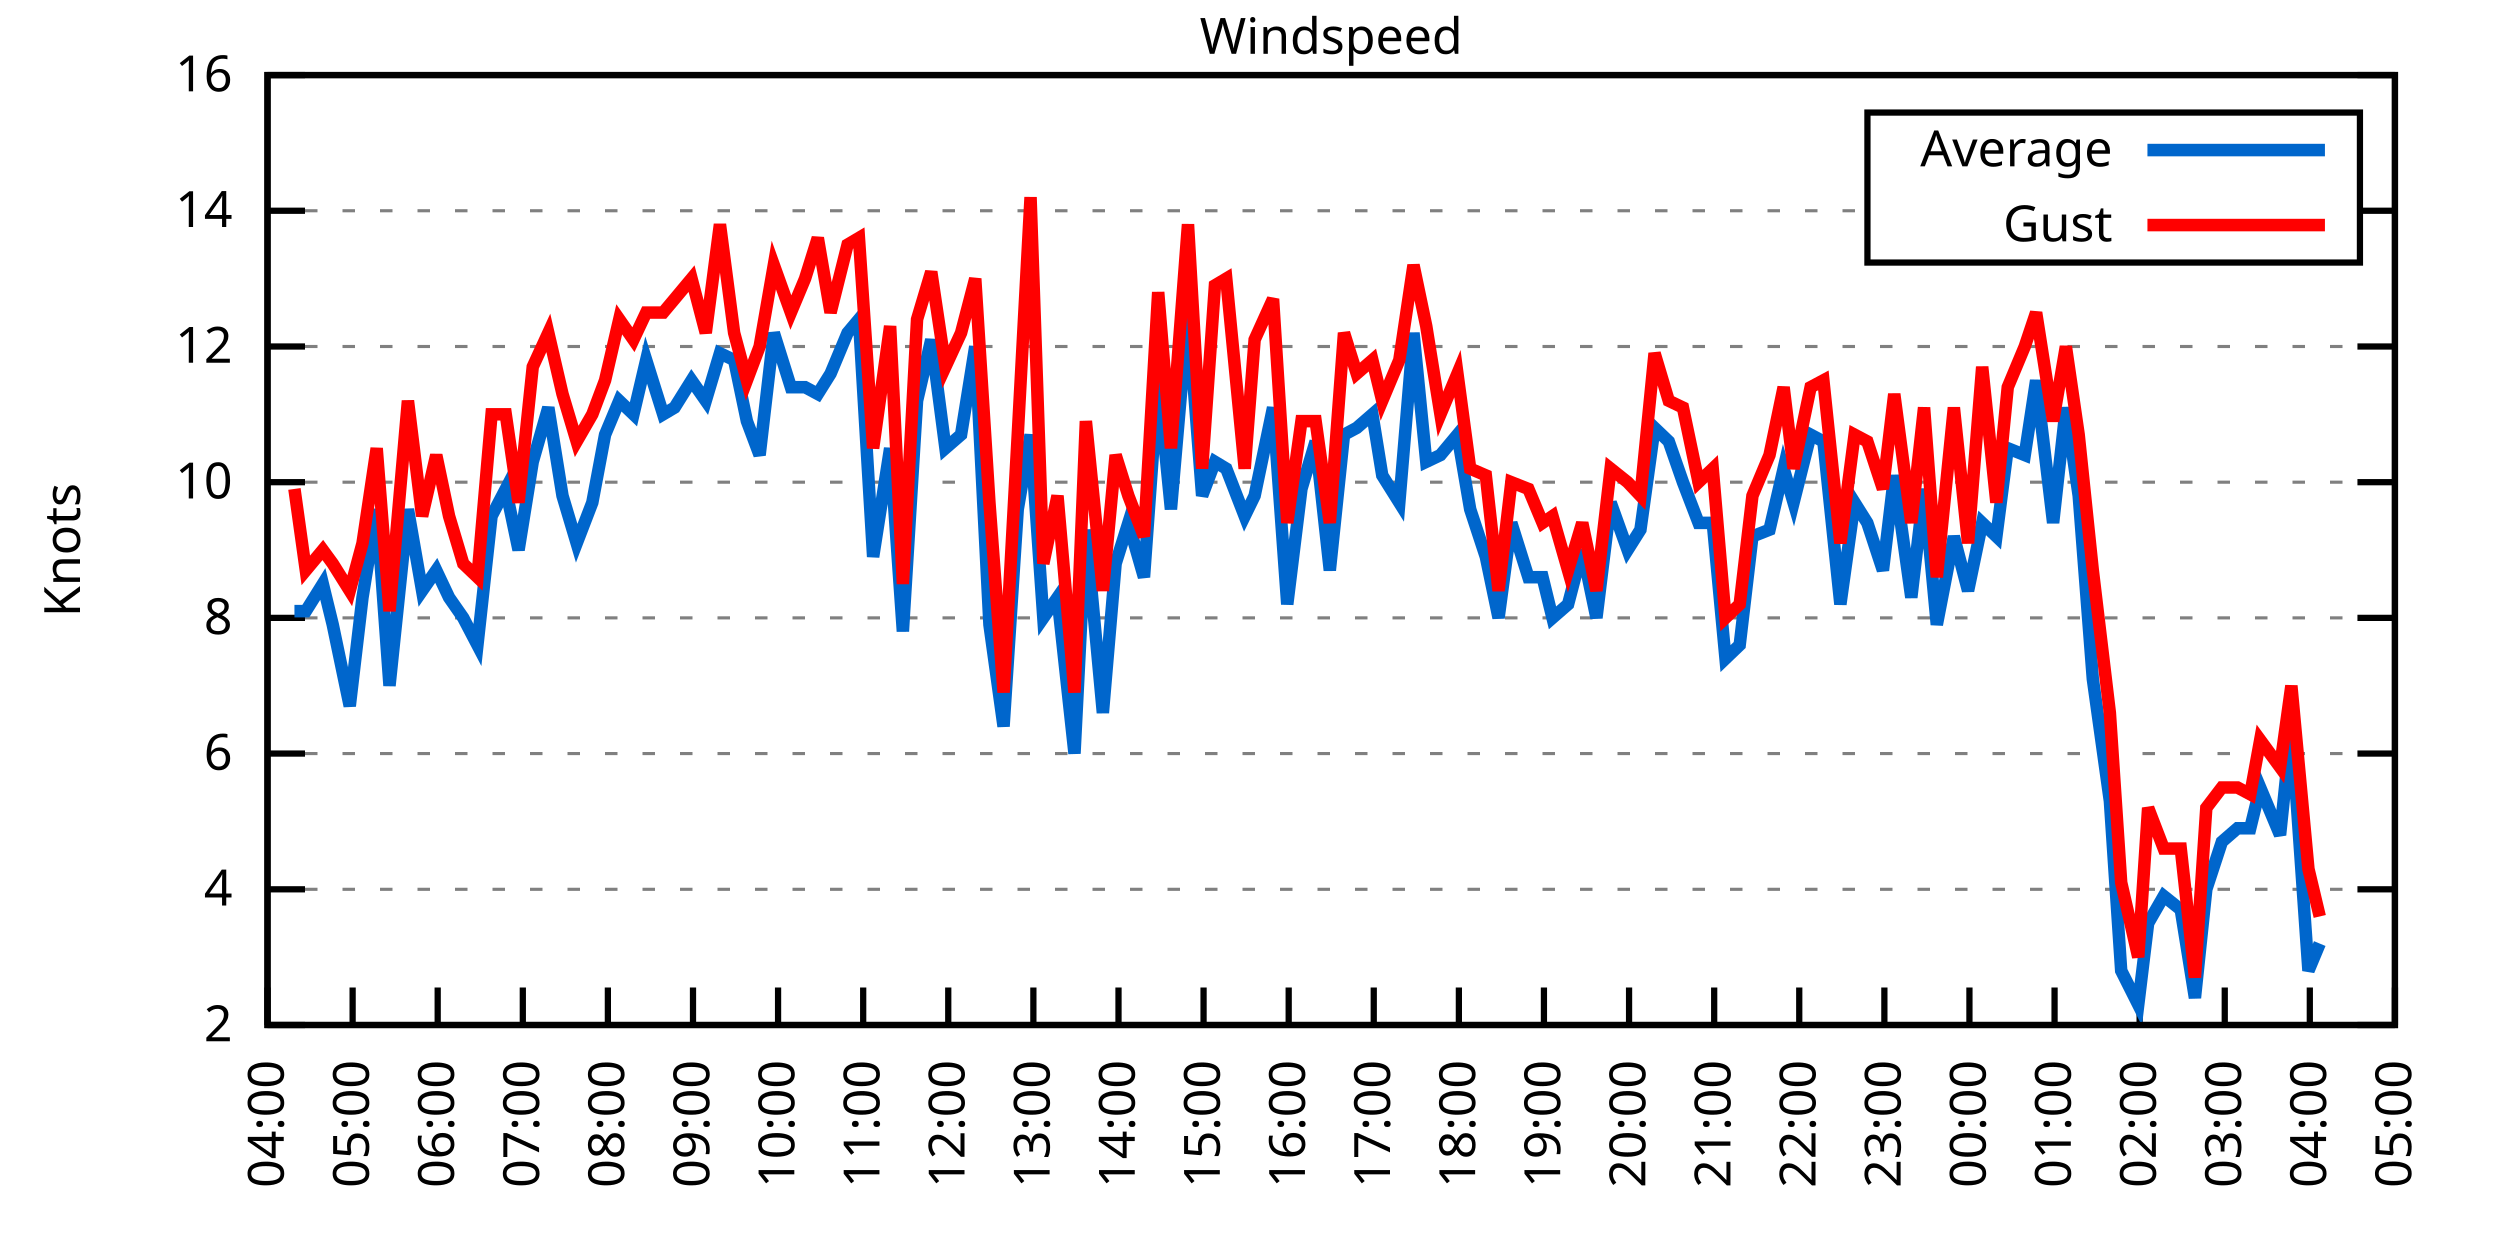
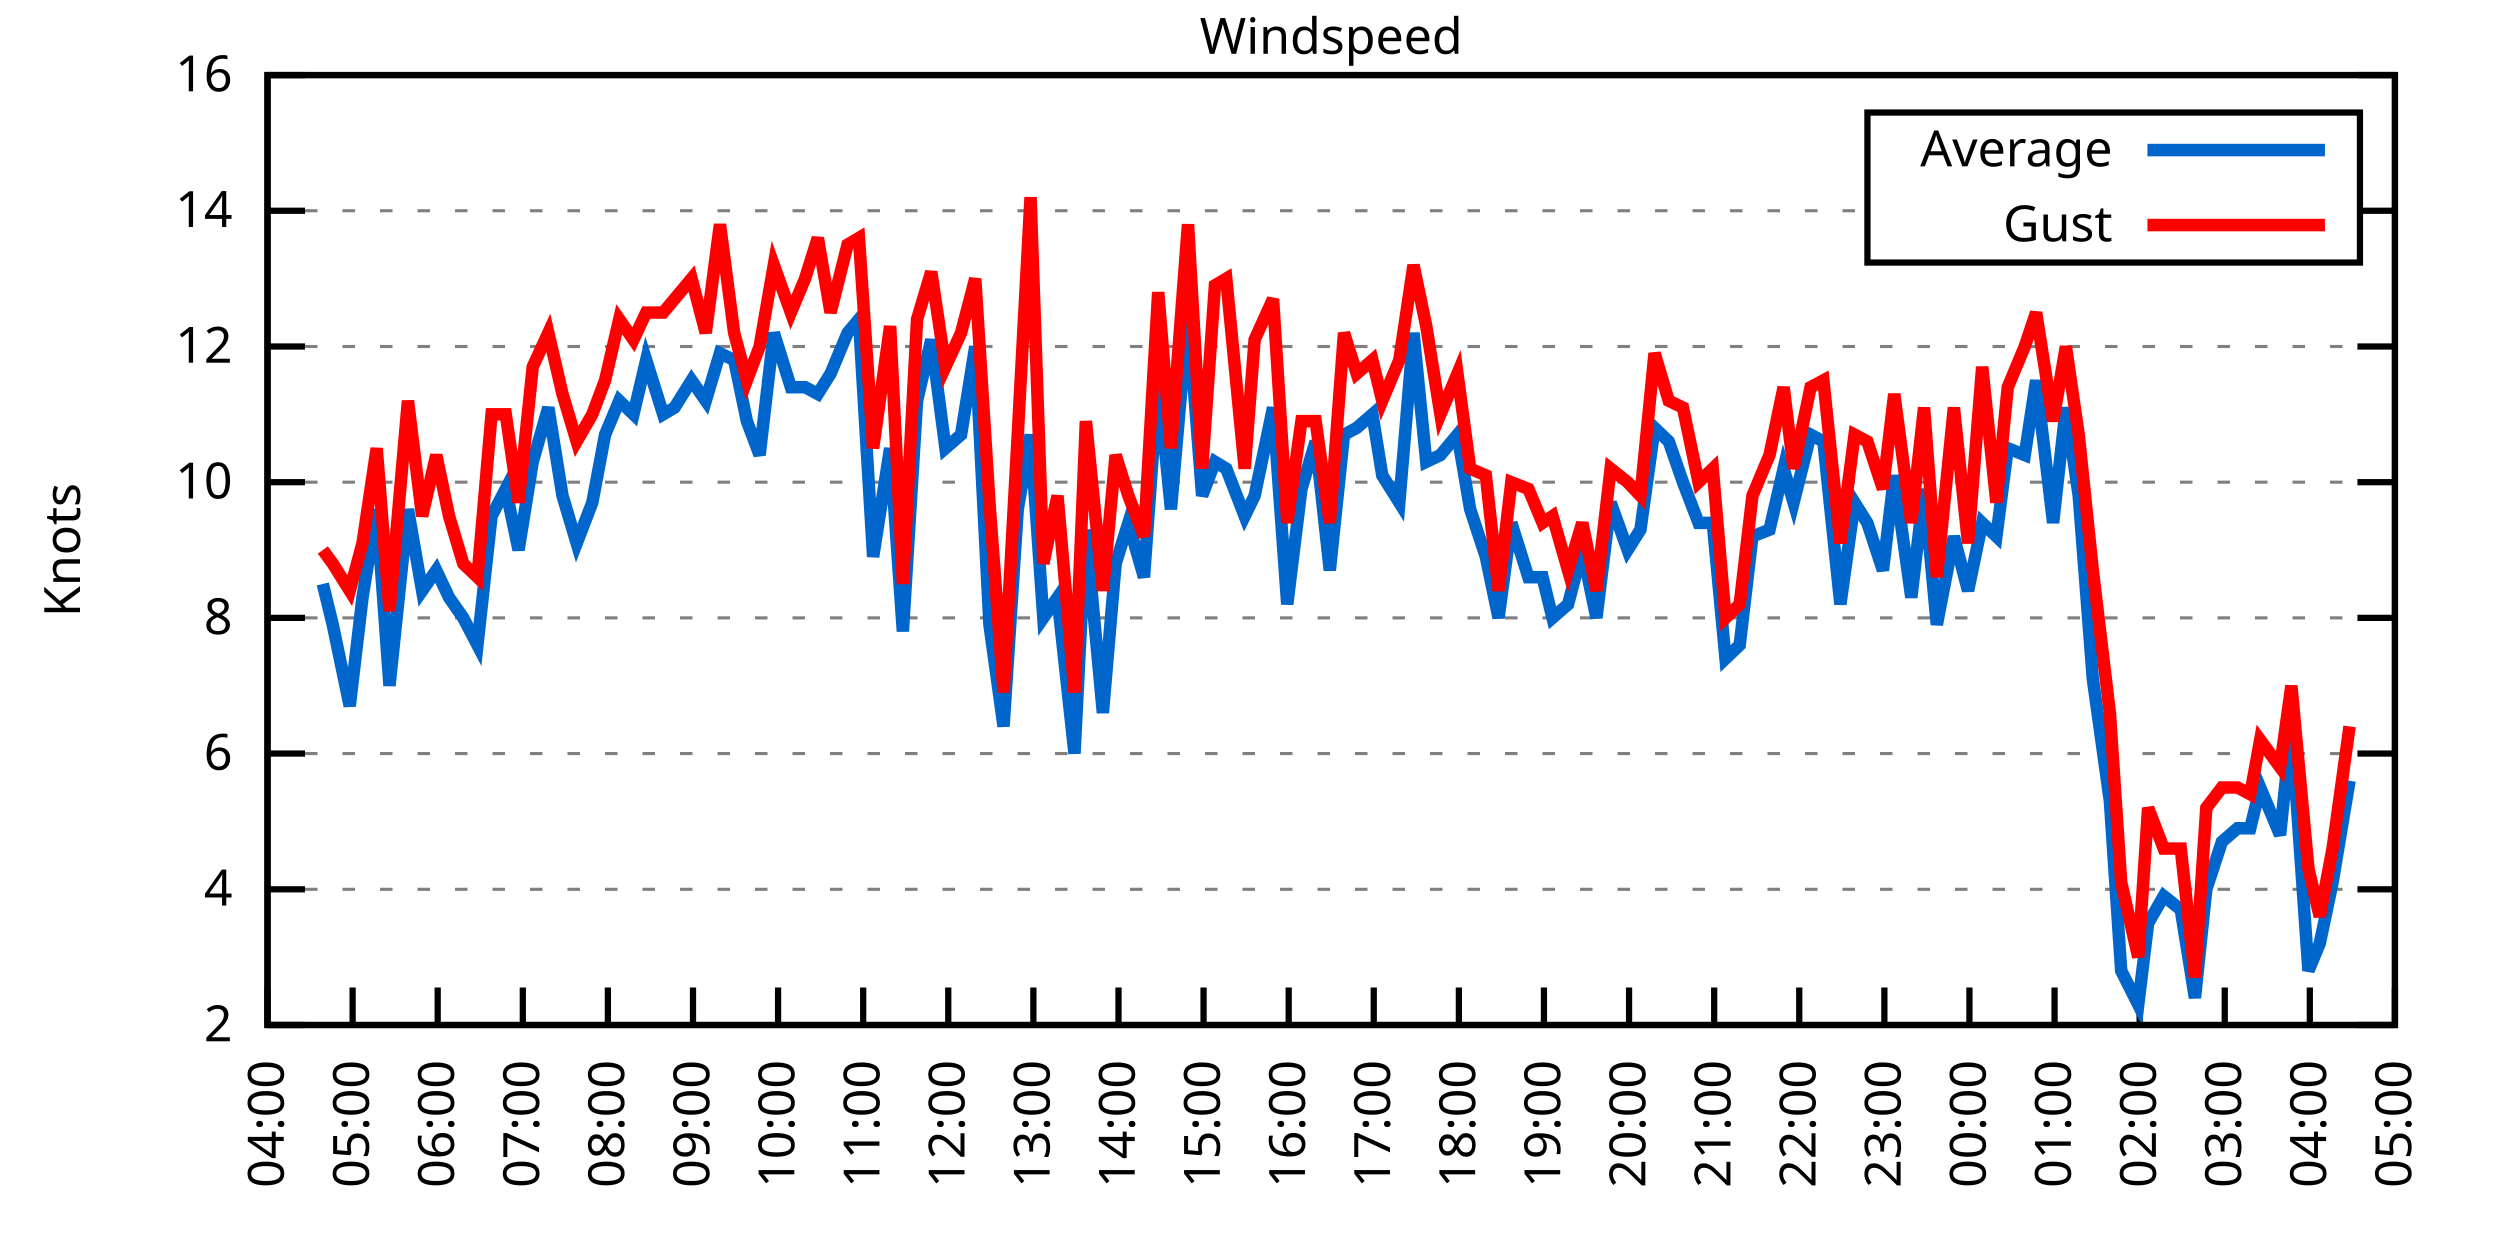
<svg xmlns="http://www.w3.org/2000/svg" xmlns:xlink="http://www.w3.org/1999/xlink" width="400" height="200" viewBox="0 0 400 200">
  <g id="gnuplot_canvas">
    <rect x="0" y="0" width="400" height="200" fill="none" />
    <defs>
      <circle id="gpDot" r="0.5" stroke-width="0.5" stroke="currentColor" />
      <path id="gpPt0" stroke-width="0.333" stroke="currentColor" d="M-1,0 h2 M0,-1 v2" />
      <path id="gpPt1" stroke-width="0.333" stroke="currentColor" d="M-1,-1 L1,1 M1,-1 L-1,1" />
      <path id="gpPt2" stroke-width="0.333" stroke="currentColor" d="M-1,0 L1,0 M0,-1 L0,1 M-1,-1 L1,1 M-1,1 L1,-1" />
      <rect id="gpPt3" stroke-width="0.333" stroke="currentColor" x="-1" y="-1" width="2" height="2" />
      <rect id="gpPt4" stroke-width="0.333" stroke="currentColor" fill="currentColor" x="-1" y="-1" width="2" height="2" />
      <circle id="gpPt5" stroke-width="0.333" stroke="currentColor" cx="0" cy="0" r="1" />
      <use xlink:href="#gpPt5" id="gpPt6" fill="currentColor" stroke="none" />
      <path id="gpPt7" stroke-width="0.333" stroke="currentColor" d="M0,-1.33 L-1.33,0.67 L1.33,0.67 z" />
      <use xlink:href="#gpPt7" id="gpPt8" fill="currentColor" stroke="none" />
      <use xlink:href="#gpPt7" id="gpPt9" stroke="currentColor" transform="rotate(180)" />
      <use xlink:href="#gpPt9" id="gpPt10" fill="currentColor" stroke="none" />
      <use xlink:href="#gpPt3" id="gpPt11" stroke="currentColor" transform="rotate(45)" />
      <use xlink:href="#gpPt11" id="gpPt12" fill="currentColor" stroke="none" />
      <path id="gpPt13" stroke-width="0.333" stroke="currentColor" d="M0,1.330 L1.265,0.411 L0.782,-1.067 L-0.782,-1.076 L-1.265,0.411 z" />
      <use xlink:href="#gpPt13" id="gpPt14" fill="currentColor" stroke="none" />
      <filter id="textbox" filterUnits="objectBoundingBox" x="0" y="0" height="1" width="1">
        <feFlood flood-color="white" flood-opacity="1" result="bgnd" />
        <feComposite in="SourceGraphic" in2="bgnd" operator="atop" />
      </filter>
      <filter id="greybox" filterUnits="objectBoundingBox" x="0" y="0" height="1" width="1">
        <feFlood flood-color="lightgrey" flood-opacity="1" result="grey" />
        <feComposite in="SourceGraphic" in2="grey" operator="atop" />
      </filter>
    </defs>
    <g fill="none" color="white" stroke="currentColor" stroke-width="1.00" stroke-linecap="butt" stroke-linejoin="miter">
</g>
    <g fill="none" color="black" stroke="currentColor" stroke-width="1.00" stroke-linecap="butt" stroke-linejoin="miter">
      <g stroke="none" shape-rendering="crispEdges">
        <polygon fill="rgb(255, 255, 255)" points="42.80,164.00 383.18,164.00 383.18,12.02 42.80,12.02 " />
      </g>
    </g>
    <g fill="none" color="black" stroke="currentColor" stroke-width="1.00" stroke-linecap="butt" stroke-linejoin="miter">
</g>
    <g fill="none" color="black" stroke="black" stroke-width="0.50" stroke-linecap="butt" stroke-linejoin="miter">
</g>
    <g fill="none" color="gray" stroke="currentColor" stroke-width="0.50" stroke-linecap="butt" stroke-linejoin="miter">
      <path stroke="gray" stroke-dasharray="2,4" class="gridline" d="M42.80,164.00 L383.19,164.00  " />
    </g>
    <g fill="none" color="gray" stroke="gray" stroke-width="1.00" stroke-linecap="butt" stroke-linejoin="miter">
</g>
    <g fill="none" color="black" stroke="currentColor" stroke-width="1.00" stroke-linecap="butt" stroke-linejoin="miter">
      <path stroke="black" d="M42.80,164.00 L48.80,164.00 M383.19,164.00 L377.19,164.00  " />
      <g transform="translate(37.20,166.60)" stroke="none" fill="black" font-family="Sans" font-size="8.00" text-anchor="end">
        <text>
          <tspan font-family="Sans"> 2</tspan>
        </text>
      </g>
    </g>
    <g fill="none" color="black" stroke="currentColor" stroke-width="1.00" stroke-linecap="butt" stroke-linejoin="miter">
</g>
    <g fill="none" color="black" stroke="black" stroke-width="0.50" stroke-linecap="butt" stroke-linejoin="miter">
</g>
    <g fill="none" color="gray" stroke="currentColor" stroke-width="0.50" stroke-linecap="butt" stroke-linejoin="miter">
      <path stroke="gray" stroke-dasharray="2,4" class="gridline" d="M42.80,142.29 L383.19,142.29  " />
    </g>
    <g fill="none" color="gray" stroke="gray" stroke-width="1.00" stroke-linecap="butt" stroke-linejoin="miter">
</g>
    <g fill="none" color="black" stroke="currentColor" stroke-width="1.00" stroke-linecap="butt" stroke-linejoin="miter">
      <path stroke="black" d="M42.80,142.29 L48.80,142.29 M383.19,142.29 L377.19,142.29  " />
      <g transform="translate(37.20,144.89)" stroke="none" fill="black" font-family="Sans" font-size="8.00" text-anchor="end">
        <text>
          <tspan font-family="Sans"> 4</tspan>
        </text>
      </g>
    </g>
    <g fill="none" color="black" stroke="currentColor" stroke-width="1.00" stroke-linecap="butt" stroke-linejoin="miter">
</g>
    <g fill="none" color="black" stroke="black" stroke-width="0.50" stroke-linecap="butt" stroke-linejoin="miter">
</g>
    <g fill="none" color="gray" stroke="currentColor" stroke-width="0.50" stroke-linecap="butt" stroke-linejoin="miter">
      <path stroke="gray" stroke-dasharray="2,4" class="gridline" d="M42.80,120.57 L383.19,120.57  " />
    </g>
    <g fill="none" color="gray" stroke="gray" stroke-width="1.00" stroke-linecap="butt" stroke-linejoin="miter">
</g>
    <g fill="none" color="black" stroke="currentColor" stroke-width="1.00" stroke-linecap="butt" stroke-linejoin="miter">
      <path stroke="black" d="M42.80,120.57 L48.80,120.57 M383.19,120.57 L377.19,120.57  " />
      <g transform="translate(37.20,123.17)" stroke="none" fill="black" font-family="Sans" font-size="8.00" text-anchor="end">
        <text>
          <tspan font-family="Sans"> 6</tspan>
        </text>
      </g>
    </g>
    <g fill="none" color="black" stroke="currentColor" stroke-width="1.00" stroke-linecap="butt" stroke-linejoin="miter">
</g>
    <g fill="none" color="black" stroke="black" stroke-width="0.50" stroke-linecap="butt" stroke-linejoin="miter">
</g>
    <g fill="none" color="gray" stroke="currentColor" stroke-width="0.50" stroke-linecap="butt" stroke-linejoin="miter">
      <path stroke="gray" stroke-dasharray="2,4" class="gridline" d="M42.80,98.86 L383.19,98.86  " />
    </g>
    <g fill="none" color="gray" stroke="gray" stroke-width="1.00" stroke-linecap="butt" stroke-linejoin="miter">
</g>
    <g fill="none" color="black" stroke="currentColor" stroke-width="1.00" stroke-linecap="butt" stroke-linejoin="miter">
      <path stroke="black" d="M42.80,98.86 L48.80,98.86 M383.19,98.86 L377.19,98.86  " />
      <g transform="translate(37.20,101.46)" stroke="none" fill="black" font-family="Sans" font-size="8.00" text-anchor="end">
        <text>
          <tspan font-family="Sans"> 8</tspan>
        </text>
      </g>
    </g>
    <g fill="none" color="black" stroke="currentColor" stroke-width="1.00" stroke-linecap="butt" stroke-linejoin="miter">
</g>
    <g fill="none" color="black" stroke="black" stroke-width="0.50" stroke-linecap="butt" stroke-linejoin="miter">
</g>
    <g fill="none" color="gray" stroke="currentColor" stroke-width="0.50" stroke-linecap="butt" stroke-linejoin="miter">
      <path stroke="gray" stroke-dasharray="2,4" class="gridline" d="M42.80,77.15 L383.19,77.15  " />
    </g>
    <g fill="none" color="gray" stroke="gray" stroke-width="1.00" stroke-linecap="butt" stroke-linejoin="miter">
</g>
    <g fill="none" color="black" stroke="currentColor" stroke-width="1.00" stroke-linecap="butt" stroke-linejoin="miter">
      <path stroke="black" d="M42.80,77.15 L48.80,77.15 M383.19,77.15 L377.19,77.15  " />
      <g transform="translate(37.20,79.75)" stroke="none" fill="black" font-family="Sans" font-size="8.00" text-anchor="end">
        <text>
          <tspan font-family="Sans"> 10</tspan>
        </text>
      </g>
    </g>
    <g fill="none" color="black" stroke="currentColor" stroke-width="1.00" stroke-linecap="butt" stroke-linejoin="miter">
</g>
    <g fill="none" color="black" stroke="black" stroke-width="0.50" stroke-linecap="butt" stroke-linejoin="miter">
</g>
    <g fill="none" color="gray" stroke="currentColor" stroke-width="0.50" stroke-linecap="butt" stroke-linejoin="miter">
      <path stroke="gray" stroke-dasharray="2,4" class="gridline" d="M42.80,55.44 L383.19,55.44  " />
    </g>
    <g fill="none" color="gray" stroke="gray" stroke-width="1.00" stroke-linecap="butt" stroke-linejoin="miter">
</g>
    <g fill="none" color="black" stroke="currentColor" stroke-width="1.00" stroke-linecap="butt" stroke-linejoin="miter">
      <path stroke="black" d="M42.80,55.44 L48.80,55.44 M383.19,55.44 L377.19,55.44  " />
      <g transform="translate(37.20,58.04)" stroke="none" fill="black" font-family="Sans" font-size="8.00" text-anchor="end">
        <text>
          <tspan font-family="Sans"> 12</tspan>
        </text>
      </g>
    </g>
    <g fill="none" color="black" stroke="currentColor" stroke-width="1.00" stroke-linecap="butt" stroke-linejoin="miter">
</g>
    <g fill="none" color="black" stroke="black" stroke-width="0.50" stroke-linecap="butt" stroke-linejoin="miter">
</g>
    <g fill="none" color="gray" stroke="currentColor" stroke-width="0.50" stroke-linecap="butt" stroke-linejoin="miter">
      <path stroke="gray" stroke-dasharray="2,4" class="gridline" d="M42.80,33.72 L298.79,33.72 M377.59,33.72 L383.19,33.72  " />
    </g>
    <g fill="none" color="gray" stroke="gray" stroke-width="1.00" stroke-linecap="butt" stroke-linejoin="miter">
</g>
    <g fill="none" color="black" stroke="currentColor" stroke-width="1.00" stroke-linecap="butt" stroke-linejoin="miter">
      <path stroke="black" d="M42.80,33.72 L48.80,33.72 M383.19,33.72 L377.19,33.72  " />
      <g transform="translate(37.20,36.32)" stroke="none" fill="black" font-family="Sans" font-size="8.00" text-anchor="end">
        <text>
          <tspan font-family="Sans"> 14</tspan>
        </text>
      </g>
    </g>
    <g fill="none" color="black" stroke="currentColor" stroke-width="1.00" stroke-linecap="butt" stroke-linejoin="miter">
</g>
    <g fill="none" color="black" stroke="black" stroke-width="0.50" stroke-linecap="butt" stroke-linejoin="miter">
</g>
    <g fill="none" color="gray" stroke="currentColor" stroke-width="0.50" stroke-linecap="butt" stroke-linejoin="miter">
      <path stroke="gray" stroke-dasharray="2,4" class="gridline" d="M42.80,12.01 L383.19,12.01  " />
    </g>
    <g fill="none" color="gray" stroke="gray" stroke-width="1.00" stroke-linecap="butt" stroke-linejoin="miter">
</g>
    <g fill="none" color="black" stroke="currentColor" stroke-width="1.00" stroke-linecap="butt" stroke-linejoin="miter">
      <path stroke="black" d="M42.80,12.01 L48.80,12.01 M383.19,12.01 L377.19,12.01  " />
      <g transform="translate(37.20,14.61)" stroke="none" fill="black" font-family="Sans" font-size="8.00" text-anchor="end">
        <text>
          <tspan font-family="Sans"> 16</tspan>
        </text>
      </g>
    </g>
    <g fill="none" color="black" stroke="currentColor" stroke-width="1.00" stroke-linecap="butt" stroke-linejoin="miter">
      <path stroke="black" d="M42.80,164.00 L42.80,158.00  " />
      <g transform="translate(45.40,169.60) rotate(270.00)" stroke="none" fill="black" font-family="Sans" font-size="8.00" text-anchor="end">
        <text>
          <tspan font-family="Sans">04:00</tspan>
        </text>
      </g>
    </g>
    <g fill="none" color="black" stroke="currentColor" stroke-width="1.00" stroke-linecap="butt" stroke-linejoin="miter">
      <path stroke="black" d="M56.42,164.00 L56.42,158.00  " />
      <g transform="translate(59.02,169.60) rotate(270.00)" stroke="none" fill="black" font-family="Sans" font-size="8.00" text-anchor="end">
        <text>
          <tspan font-family="Sans">05:00</tspan>
        </text>
      </g>
    </g>
    <g fill="none" color="black" stroke="currentColor" stroke-width="1.00" stroke-linecap="butt" stroke-linejoin="miter">
      <path stroke="black" d="M70.03,164.00 L70.03,158.00  " />
      <g transform="translate(72.63,169.60) rotate(270.00)" stroke="none" fill="black" font-family="Sans" font-size="8.00" text-anchor="end">
        <text>
          <tspan font-family="Sans">06:00</tspan>
        </text>
      </g>
    </g>
    <g fill="none" color="black" stroke="currentColor" stroke-width="1.00" stroke-linecap="butt" stroke-linejoin="miter">
      <path stroke="black" d="M83.65,164.00 L83.65,158.00  " />
      <g transform="translate(86.25,169.60) rotate(270.00)" stroke="none" fill="black" font-family="Sans" font-size="8.00" text-anchor="end">
        <text>
          <tspan font-family="Sans">07:00</tspan>
        </text>
      </g>
    </g>
    <g fill="none" color="black" stroke="currentColor" stroke-width="1.00" stroke-linecap="butt" stroke-linejoin="miter">
      <path stroke="black" d="M97.26,164.00 L97.26,158.00  " />
      <g transform="translate(99.86,169.60) rotate(270.00)" stroke="none" fill="black" font-family="Sans" font-size="8.00" text-anchor="end">
        <text>
          <tspan font-family="Sans">08:00</tspan>
        </text>
      </g>
    </g>
    <g fill="none" color="black" stroke="currentColor" stroke-width="1.00" stroke-linecap="butt" stroke-linejoin="miter">
      <path stroke="black" d="M110.88,164.00 L110.88,158.00  " />
      <g transform="translate(113.48,169.60) rotate(270.00)" stroke="none" fill="black" font-family="Sans" font-size="8.00" text-anchor="end">
        <text>
          <tspan font-family="Sans">09:00</tspan>
        </text>
      </g>
    </g>
    <g fill="none" color="black" stroke="currentColor" stroke-width="1.00" stroke-linecap="butt" stroke-linejoin="miter">
      <path stroke="black" d="M124.49,164.00 L124.49,158.00  " />
      <g transform="translate(127.09,169.60) rotate(270.00)" stroke="none" fill="black" font-family="Sans" font-size="8.00" text-anchor="end">
        <text>
          <tspan font-family="Sans">10:00</tspan>
        </text>
      </g>
    </g>
    <g fill="none" color="black" stroke="currentColor" stroke-width="1.00" stroke-linecap="butt" stroke-linejoin="miter">
      <path stroke="black" d="M138.11,164.00 L138.11,158.00  " />
      <g transform="translate(140.71,169.60) rotate(270.00)" stroke="none" fill="black" font-family="Sans" font-size="8.00" text-anchor="end">
        <text>
          <tspan font-family="Sans">11:00</tspan>
        </text>
      </g>
    </g>
    <g fill="none" color="black" stroke="currentColor" stroke-width="1.00" stroke-linecap="butt" stroke-linejoin="miter">
      <path stroke="black" d="M151.72,164.00 L151.72,158.00  " />
      <g transform="translate(154.32,169.60) rotate(270.00)" stroke="none" fill="black" font-family="Sans" font-size="8.00" text-anchor="end">
        <text>
          <tspan font-family="Sans">12:00</tspan>
        </text>
      </g>
    </g>
    <g fill="none" color="black" stroke="currentColor" stroke-width="1.00" stroke-linecap="butt" stroke-linejoin="miter">
      <path stroke="black" d="M165.34,164.00 L165.34,158.00  " />
      <g transform="translate(167.94,169.60) rotate(270.00)" stroke="none" fill="black" font-family="Sans" font-size="8.00" text-anchor="end">
        <text>
          <tspan font-family="Sans">13:00</tspan>
        </text>
      </g>
    </g>
    <g fill="none" color="black" stroke="currentColor" stroke-width="1.00" stroke-linecap="butt" stroke-linejoin="miter">
      <path stroke="black" d="M178.96,164.00 L178.96,158.00  " />
      <g transform="translate(181.56,169.60) rotate(270.00)" stroke="none" fill="black" font-family="Sans" font-size="8.00" text-anchor="end">
        <text>
          <tspan font-family="Sans">14:00</tspan>
        </text>
      </g>
    </g>
    <g fill="none" color="black" stroke="currentColor" stroke-width="1.00" stroke-linecap="butt" stroke-linejoin="miter">
      <path stroke="black" d="M192.57,164.00 L192.57,158.00  " />
      <g transform="translate(195.17,169.60) rotate(270.00)" stroke="none" fill="black" font-family="Sans" font-size="8.00" text-anchor="end">
        <text>
          <tspan font-family="Sans">15:00</tspan>
        </text>
      </g>
    </g>
    <g fill="none" color="black" stroke="currentColor" stroke-width="1.00" stroke-linecap="butt" stroke-linejoin="miter">
      <path stroke="black" d="M206.19,164.00 L206.19,158.00  " />
      <g transform="translate(208.79,169.60) rotate(270.00)" stroke="none" fill="black" font-family="Sans" font-size="8.00" text-anchor="end">
        <text>
          <tspan font-family="Sans">16:00</tspan>
        </text>
      </g>
    </g>
    <g fill="none" color="black" stroke="currentColor" stroke-width="1.00" stroke-linecap="butt" stroke-linejoin="miter">
      <path stroke="black" d="M219.80,164.00 L219.80,158.00  " />
      <g transform="translate(222.40,169.60) rotate(270.00)" stroke="none" fill="black" font-family="Sans" font-size="8.00" text-anchor="end">
        <text>
          <tspan font-family="Sans">17:00</tspan>
        </text>
      </g>
    </g>
    <g fill="none" color="black" stroke="currentColor" stroke-width="1.00" stroke-linecap="butt" stroke-linejoin="miter">
      <path stroke="black" d="M233.42,164.00 L233.42,158.00  " />
      <g transform="translate(236.02,169.60) rotate(270.00)" stroke="none" fill="black" font-family="Sans" font-size="8.00" text-anchor="end">
        <text>
          <tspan font-family="Sans">18:00</tspan>
        </text>
      </g>
    </g>
    <g fill="none" color="black" stroke="currentColor" stroke-width="1.00" stroke-linecap="butt" stroke-linejoin="miter">
      <path stroke="black" d="M247.03,164.00 L247.03,158.00  " />
      <g transform="translate(249.63,169.60) rotate(270.00)" stroke="none" fill="black" font-family="Sans" font-size="8.00" text-anchor="end">
        <text>
          <tspan font-family="Sans">19:00</tspan>
        </text>
      </g>
    </g>
    <g fill="none" color="black" stroke="currentColor" stroke-width="1.00" stroke-linecap="butt" stroke-linejoin="miter">
      <path stroke="black" d="M260.65,164.00 L260.65,158.00  " />
      <g transform="translate(263.25,169.60) rotate(270.00)" stroke="none" fill="black" font-family="Sans" font-size="8.00" text-anchor="end">
        <text>
          <tspan font-family="Sans">20:00</tspan>
        </text>
      </g>
    </g>
    <g fill="none" color="black" stroke="currentColor" stroke-width="1.00" stroke-linecap="butt" stroke-linejoin="miter">
      <path stroke="black" d="M274.27,164.00 L274.27,158.00  " />
      <g transform="translate(276.87,169.60) rotate(270.00)" stroke="none" fill="black" font-family="Sans" font-size="8.00" text-anchor="end">
        <text>
          <tspan font-family="Sans">21:00</tspan>
        </text>
      </g>
    </g>
    <g fill="none" color="black" stroke="currentColor" stroke-width="1.00" stroke-linecap="butt" stroke-linejoin="miter">
      <path stroke="black" d="M287.88,164.00 L287.88,158.00  " />
      <g transform="translate(290.48,169.60) rotate(270.00)" stroke="none" fill="black" font-family="Sans" font-size="8.00" text-anchor="end">
        <text>
          <tspan font-family="Sans">22:00</tspan>
        </text>
      </g>
    </g>
    <g fill="none" color="black" stroke="currentColor" stroke-width="1.00" stroke-linecap="butt" stroke-linejoin="miter">
      <path stroke="black" d="M301.50,164.00 L301.50,158.00  " />
      <g transform="translate(304.10,169.60) rotate(270.00)" stroke="none" fill="black" font-family="Sans" font-size="8.00" text-anchor="end">
        <text>
          <tspan font-family="Sans">23:00</tspan>
        </text>
      </g>
    </g>
    <g fill="none" color="black" stroke="currentColor" stroke-width="1.00" stroke-linecap="butt" stroke-linejoin="miter">
      <path stroke="black" d="M315.11,164.00 L315.11,158.00  " />
      <g transform="translate(317.71,169.60) rotate(270.00)" stroke="none" fill="black" font-family="Sans" font-size="8.00" text-anchor="end">
        <text>
          <tspan font-family="Sans">00:00</tspan>
        </text>
      </g>
    </g>
    <g fill="none" color="black" stroke="currentColor" stroke-width="1.00" stroke-linecap="butt" stroke-linejoin="miter">
      <path stroke="black" d="M328.73,164.00 L328.73,158.00  " />
      <g transform="translate(331.33,169.60) rotate(270.00)" stroke="none" fill="black" font-family="Sans" font-size="8.00" text-anchor="end">
        <text>
          <tspan font-family="Sans">01:00</tspan>
        </text>
      </g>
    </g>
    <g fill="none" color="black" stroke="currentColor" stroke-width="1.00" stroke-linecap="butt" stroke-linejoin="miter">
      <path stroke="black" d="M342.34,164.00 L342.34,158.00  " />
      <g transform="translate(344.94,169.60) rotate(270.00)" stroke="none" fill="black" font-family="Sans" font-size="8.00" text-anchor="end">
        <text>
          <tspan font-family="Sans">02:00</tspan>
        </text>
      </g>
    </g>
    <g fill="none" color="black" stroke="currentColor" stroke-width="1.00" stroke-linecap="butt" stroke-linejoin="miter">
      <path stroke="black" d="M355.96,164.00 L355.96,158.00  " />
      <g transform="translate(358.56,169.60) rotate(270.00)" stroke="none" fill="black" font-family="Sans" font-size="8.00" text-anchor="end">
        <text>
          <tspan font-family="Sans">03:00</tspan>
        </text>
      </g>
    </g>
    <g fill="none" color="black" stroke="currentColor" stroke-width="1.00" stroke-linecap="butt" stroke-linejoin="miter">
      <path stroke="black" d="M369.57,164.00 L369.57,158.00  " />
      <g transform="translate(372.17,169.60) rotate(270.00)" stroke="none" fill="black" font-family="Sans" font-size="8.00" text-anchor="end">
        <text>
          <tspan font-family="Sans">04:00</tspan>
        </text>
      </g>
    </g>
    <g fill="none" color="black" stroke="currentColor" stroke-width="1.00" stroke-linecap="butt" stroke-linejoin="miter">
      <path stroke="black" d="M383.19,164.00 L383.19,158.00  " />
      <g transform="translate(385.79,169.60) rotate(270.00)" stroke="none" fill="black" font-family="Sans" font-size="8.00" text-anchor="end">
        <text>
          <tspan font-family="Sans">05:00</tspan>
        </text>
      </g>
    </g>
    <g fill="none" color="black" stroke="currentColor" stroke-width="1.00" stroke-linecap="butt" stroke-linejoin="miter">
</g>
    <g fill="none" color="black" stroke="currentColor" stroke-width="1.00" stroke-linecap="butt" stroke-linejoin="miter">
      <path stroke="black" d="M42.80,12.01 L42.80,164.00 L383.19,164.00 L383.19,12.01 L42.80,12.01 Z  " />
    </g>
    <g fill="none" color="black" stroke="currentColor" stroke-width="1.00" stroke-linecap="butt" stroke-linejoin="miter">
</g>
    <g fill="none" color="black" stroke="currentColor" stroke-width="1.00" stroke-linecap="butt" stroke-linejoin="miter">
      <path stroke="black" d="M298.79,42.01 L298.79,18.01 L377.59,18.01 L377.59,42.01 L298.79,42.01 Z  " />
    </g>
    <g id="Windspeed_plot_1">
      <g fill="none" color="white" stroke="black" stroke-width="2.00" stroke-linecap="butt" stroke-linejoin="miter">
</g>
      <g fill="none" color="black" stroke="currentColor" stroke-width="2.00" stroke-linecap="butt" stroke-linejoin="miter">
        <g transform="translate(337.99,26.61)" stroke="none" fill="black" font-family="Sans" font-size="8.00" text-anchor="end">
          <text>
            <tspan font-family="Sans">Average</tspan>
          </text>
        </g>
      </g>
      <g fill="none" color="black" stroke="currentColor" stroke-width="2.00" stroke-linecap="butt" stroke-linejoin="miter">
-         <path stroke="rgb(  0, 102, 204)" d="M343.59,24.01 L371.99,24.01 M47.11,97.78 L48.93,97.78 L51.65,93.43 L53.24,99.95 L55.96,112.97 L58.00,95.60   L60.27,81.49 L62.32,109.72 L65.27,81.49 L67.54,94.52 L69.80,91.26 L71.85,95.60 L74.12,98.86 L76.39,103.20   L78.65,82.58 L80.92,78.23 L82.97,88.00 L85.24,73.89 L87.73,65.21 L90.00,79.32 L92.27,86.92 L94.77,80.41   L96.81,69.55 L99.08,64.12 L101.35,66.29 L103.39,57.61 L106.11,66.29 L107.93,65.21 L110.65,60.86 L112.92,64.12   L115.19,56.52 L117.46,57.61 L119.50,67.38 L121.54,72.81 L123.81,53.26 L126.54,61.95 L128.81,61.95 L130.85,63.04   L132.89,59.78 L135.61,53.26 L137.43,51.09 L139.70,89.09 L142.42,71.72 L144.46,101.03 L146.73,64.12 L149.00,54.35   L151.27,71.72 L153.77,69.55 L156.04,55.44 L158.31,99.95 L160.57,116.23 L162.84,81.49 L164.89,69.55 L166.93,98.86   L169.20,95.60 L171.92,120.57 L173.74,84.75 L176.46,114.06 L178.50,90.18 L180.54,83.66 L183.04,92.35 L185.31,60.86   L187.35,81.49 L190.08,50.01 L192.34,79.32 L194.39,73.89 L196.20,74.98 L199.15,82.58 L200.74,79.32 L203.69,65.21   L205.96,96.69 L208.23,78.23 L210.50,70.63 L212.77,91.26 L215.04,69.55 L217.08,68.46 L219.58,66.29 L221.16,76.06   L223.89,80.41 L226.16,53.26 L228.20,73.89 L230.47,72.81 L233.19,69.55 L235.23,81.49 L237.73,89.09 L239.77,98.86   L241.81,83.66 L244.54,92.35 L246.81,92.35 L248.40,98.86 L250.89,96.69 L253.16,88.00 L255.43,98.86 L257.70,80.41   L260.42,88.00 L262.47,84.75 L264.73,68.46 L267.00,70.63 L269.27,77.15 L271.77,83.66 L274.04,83.66 L276.08,105.38   L278.35,103.20 L280.39,85.83 L283.12,84.75 L285.38,74.98 L286.97,80.41 L289.70,69.55 L291.74,70.63 L294.46,96.69   L296.73,80.41 L298.77,83.66 L301.27,91.26 L303.08,76.06 L305.81,95.60 L307.85,78.23 L309.89,99.95 L312.62,85.83   L314.89,94.52 L317.15,83.66 L319.42,85.83 L321.24,71.72 L323.96,72.81 L325.78,60.86 L328.50,83.66 L330.54,65.21   L332.59,79.32 L334.85,108.63 L337.58,128.17 L339.39,155.31 L342.12,160.74 L343.70,147.72 L346.20,143.37 L348.92,145.54   L351.19,159.66 L353.01,142.29 L355.50,134.69 L358.00,132.52 L360.04,132.52 L361.63,126.00 L364.81,133.60 L366.62,116.23   L369.35,155.31 L371.16,150.97  " />
+         <path stroke="rgb(  0, 102, 204)" d="M343.59,24.01 L371.99,24.01 M51.65,93.43 L53.24,99.95 L55.96,112.97 L58.00,95.60 L60.27,81.49 L62.32,109.72   L65.27,81.49 L67.54,94.52 L69.80,91.26 L71.85,95.60 L74.12,98.86 L76.39,103.20 L78.65,82.58 L80.92,78.23   L82.97,88.00 L85.24,73.89 L87.73,65.21 L90.00,79.32 L92.27,86.92 L94.77,80.41 L96.81,69.55 L99.08,64.12   L101.35,66.29 L103.39,57.61 L106.11,66.29 L107.93,65.21 L110.65,60.86 L112.92,64.12 L115.19,56.52 L117.46,57.61   L119.50,67.38 L121.54,72.81 L123.81,53.26 L126.54,61.95 L128.81,61.95 L130.85,63.04 L132.89,59.78 L135.61,53.26   L137.43,51.09 L139.70,89.09 L142.42,71.72 L144.46,101.03 L146.73,64.12 L149.00,54.35 L151.27,71.72 L153.77,69.55   L156.04,55.44 L158.31,99.95 L160.57,116.23 L162.84,81.49 L164.89,69.55 L166.93,98.86 L169.20,95.60 L171.92,120.57   L173.74,84.75 L176.46,114.06 L178.50,90.18 L180.54,83.66 L183.04,92.35 L185.31,60.86 L187.35,81.49 L190.08,50.01   L192.34,79.32 L194.39,73.89 L196.20,74.98 L199.15,82.58 L200.74,79.32 L203.69,65.21 L205.96,96.69 L208.23,78.23   L210.50,70.63 L212.77,91.26 L215.04,69.55 L217.08,68.46 L219.58,66.29 L221.16,76.06 L223.89,80.41 L226.16,53.26   L228.20,73.89 L230.47,72.81 L233.19,69.55 L235.23,81.49 L237.73,89.09 L239.77,98.86 L241.81,83.66 L244.54,92.35   L246.81,92.35 L248.40,98.86 L250.89,96.69 L253.16,88.00 L255.43,98.86 L257.70,80.41 L260.42,88.00 L262.47,84.75   L264.73,68.46 L267.00,70.63 L269.27,77.15 L271.77,83.66 L274.04,83.66 L276.08,105.38 L278.35,103.20 L280.39,85.83   L283.12,84.75 L285.38,74.98 L286.97,80.41 L289.70,69.55 L291.74,70.63 L294.46,96.69 L296.73,80.41 L298.77,83.66   L301.27,91.26 L303.08,76.06 L305.81,95.60 L307.85,78.23 L309.89,99.95 L312.62,85.83 L314.89,94.52 L317.15,83.66   L319.42,85.83 L321.24,71.72 L323.96,72.81 L325.78,60.86 L328.50,83.66 L330.54,65.21 L332.59,79.32 L334.85,108.63   L337.58,128.17 L339.39,155.31 L342.12,160.74 L343.70,147.72 L346.20,143.37 L348.92,145.54 L351.19,159.66 L353.01,142.29   L355.50,134.69 L358.00,132.52 L360.04,132.52 L361.63,126.00 L364.81,133.60 L366.62,116.23 L369.35,155.31 L371.16,150.97   L373.21,141.20 L375.93,124.92  " />
      </g>
    </g>
    <g id="Windspeed_plot_2">
      <g fill="none" color="black" stroke="currentColor" stroke-width="2.00" stroke-linecap="butt" stroke-linejoin="miter">
        <g transform="translate(337.99,38.61)" stroke="none" fill="black" font-family="Sans" font-size="8.00" text-anchor="end">
          <text>
            <tspan font-family="Sans">Gust</tspan>
          </text>
        </g>
      </g>
      <g fill="none" color="black" stroke="currentColor" stroke-width="2.00" stroke-linecap="butt" stroke-linejoin="miter">
-         <path stroke="rgb(255,   0,   0)" d="M343.59,36.01 L371.99,36.01 M47.11,78.23 L48.93,91.26 L51.65,88.00 L53.24,90.18 L55.96,94.52 L58.00,86.92   L60.27,71.72 L62.32,97.78 L65.27,64.12 L67.54,82.58 L69.80,72.81 L71.85,82.58 L74.12,90.18 L76.39,92.35   L78.65,66.29 L80.92,66.29 L82.97,80.41 L85.24,58.69 L87.73,53.26 L90.00,63.04 L92.27,70.63 L94.77,66.29   L96.81,60.86 L99.08,51.09 L101.35,54.35 L103.39,50.01 L106.11,50.01 L107.93,47.84 L110.65,44.58 L112.92,53.26   L115.19,35.89 L117.46,53.26 L119.50,60.86 L121.54,55.44 L123.81,42.41 L126.54,50.01 L128.81,44.58 L130.85,38.07   L132.89,50.01 L135.61,39.15 L137.43,38.07 L139.70,71.72 L142.42,52.18 L144.46,93.43 L146.73,51.09 L149.00,43.49   L151.27,58.69 L153.77,53.26 L156.04,44.58 L158.31,80.41 L160.57,110.80 L162.84,69.55 L164.89,31.55 L166.93,90.18   L169.20,79.32 L171.92,110.80 L173.74,67.38 L176.46,94.52 L178.50,72.81 L180.54,79.32 L183.04,85.83 L185.31,46.75   L187.35,71.72 L190.08,35.89 L192.34,74.98 L194.39,45.66 L196.20,44.58 L199.15,74.98 L200.74,54.35 L203.69,47.84   L205.96,83.66 L208.23,67.38 L210.50,67.38 L212.77,83.66 L215.04,53.26 L217.08,59.78 L219.58,57.61 L221.16,64.12   L223.89,57.61 L226.16,42.41 L228.20,52.18 L230.47,66.29 L233.19,59.78 L235.23,74.98 L237.73,76.06 L239.77,94.52   L241.81,77.15 L244.54,78.23 L246.81,83.66 L248.40,82.58 L250.89,91.26 L253.16,83.66 L255.43,94.52 L257.70,74.98   L260.42,77.15 L262.47,79.32 L264.73,56.52 L267.00,64.12 L269.27,65.21 L271.77,77.15 L274.04,74.98 L276.08,98.86   L278.35,96.69 L280.39,79.32 L283.12,72.81 L285.38,61.95 L286.97,74.98 L289.70,61.95 L291.74,60.86 L294.46,86.92   L296.73,69.55 L298.77,70.63 L301.27,78.23 L303.08,63.04 L305.81,83.66 L307.85,65.21 L309.89,92.35 L312.62,65.21   L314.89,86.92 L317.15,58.69 L319.42,80.41 L321.24,61.95 L323.96,55.44 L325.78,50.01 L328.50,67.38 L330.54,55.44   L332.59,69.55 L334.85,91.26 L337.58,114.06 L339.39,141.20 L342.12,153.14 L343.70,129.26 L346.20,135.77 L348.92,135.77   L351.19,156.40 L353.01,129.26 L355.50,126.00 L358.00,126.00 L360.04,127.09 L361.63,118.40 L364.81,122.75 L366.62,109.72   L369.35,139.03 L371.16,146.63  " />
+         <path stroke="rgb(255,   0,   0)" d="M343.59,36.01 L371.99,36.01 M51.65,88.00 L53.24,90.18 L55.96,94.52 L58.00,86.92 L60.27,71.72 L62.32,97.78   L65.27,64.12 L67.54,82.58 L69.80,72.81 L71.85,82.58 L74.12,90.18 L76.39,92.35 L78.65,66.29 L80.92,66.29   L82.97,80.41 L85.24,58.69 L87.73,53.26 L90.00,63.04 L92.27,70.63 L94.77,66.29 L96.81,60.86 L99.08,51.09   L101.35,54.35 L103.39,50.01 L106.11,50.01 L107.93,47.84 L110.65,44.58 L112.92,53.26 L115.19,35.89 L117.46,53.26   L119.50,60.86 L121.54,55.44 L123.81,42.41 L126.54,50.01 L128.81,44.58 L130.85,38.07 L132.89,50.01 L135.61,39.15   L137.43,38.07 L139.70,71.72 L142.42,52.18 L144.46,93.43 L146.73,51.09 L149.00,43.49 L151.27,58.69 L153.77,53.26   L156.04,44.58 L158.31,80.41 L160.57,110.80 L162.84,69.55 L164.89,31.55 L166.93,90.18 L169.20,79.32 L171.92,110.80   L173.74,67.38 L176.46,94.52 L178.50,72.81 L180.54,79.32 L183.04,85.83 L185.31,46.75 L187.35,71.72 L190.08,35.89   L192.34,74.98 L194.39,45.66 L196.20,44.58 L199.15,74.98 L200.74,54.35 L203.69,47.84 L205.96,83.66 L208.23,67.38   L210.50,67.38 L212.77,83.66 L215.04,53.26 L217.08,59.78 L219.58,57.61 L221.16,64.12 L223.89,57.61 L226.16,42.41   L228.20,52.18 L230.47,66.29 L233.19,59.78 L235.23,74.98 L237.73,76.06 L239.77,94.52 L241.81,77.15 L244.54,78.23   L246.81,83.66 L248.40,82.58 L250.89,91.26 L253.16,83.66 L255.43,94.52 L257.70,74.98 L260.42,77.15 L262.47,79.32   L264.73,56.52 L267.00,64.12 L269.27,65.21 L271.77,77.15 L274.04,74.98 L276.08,98.86 L278.35,96.69 L280.39,79.32   L283.12,72.81 L285.38,61.95 L286.97,74.98 L289.70,61.95 L291.74,60.86 L294.46,86.92 L296.73,69.55 L298.77,70.63   L301.27,78.23 L303.08,63.04 L305.81,83.66 L307.85,65.21 L309.89,92.35 L312.62,65.21 L314.89,86.92 L317.15,58.69   L319.42,80.41 L321.24,61.95 L323.96,55.44 L325.78,50.01 L328.50,67.38 L330.54,55.44 L332.59,69.55 L334.85,91.26   L337.58,114.06 L339.39,141.20 L342.12,153.14 L343.70,129.26 L346.20,135.77 L348.92,135.77 L351.19,156.40 L353.01,129.26   L355.50,126.00 L358.00,126.00 L360.04,127.09 L361.63,118.40 L364.81,122.75 L366.62,109.72 L369.35,139.03 L371.16,146.63   L373.21,135.77 L375.93,116.23  " />
      </g>
    </g>
    <g fill="none" color="black" stroke="currentColor" stroke-width="2.00" stroke-linecap="butt" stroke-linejoin="miter">
</g>
    <g fill="none" color="black" stroke="black" stroke-width="1.00" stroke-linecap="butt" stroke-linejoin="miter">
</g>
    <g fill="none" color="black" stroke="currentColor" stroke-width="1.00" stroke-linecap="butt" stroke-linejoin="miter">
      <path stroke="black" d="M42.80,12.01 L42.80,164.00 L383.19,164.00 L383.19,12.01 L42.80,12.01 Z  " />
      <g transform="translate(12.80,88.01) rotate(270.00)" stroke="none" fill="black" font-family="Sans" font-size="8.00" text-anchor="middle">
        <text>
          <tspan font-family="Sans">Knots</tspan>
        </text>
      </g>
    </g>
    <g fill="none" color="black" stroke="currentColor" stroke-width="1.00" stroke-linecap="butt" stroke-linejoin="miter">
</g>
    <g fill="none" color="black" stroke="currentColor" stroke-width="1.00" stroke-linecap="butt" stroke-linejoin="miter">
      <g transform="translate(212.99,8.61)" stroke="none" fill="black" font-family="Sans" font-size="8.00" text-anchor="middle">
        <text>
          <tspan font-family="Sans">Windspeed</tspan>
        </text>
      </g>
    </g>
    <g fill="none" color="black" stroke="currentColor" stroke-width="1.00" stroke-linecap="butt" stroke-linejoin="miter">
</g>
  </g>
</svg>
